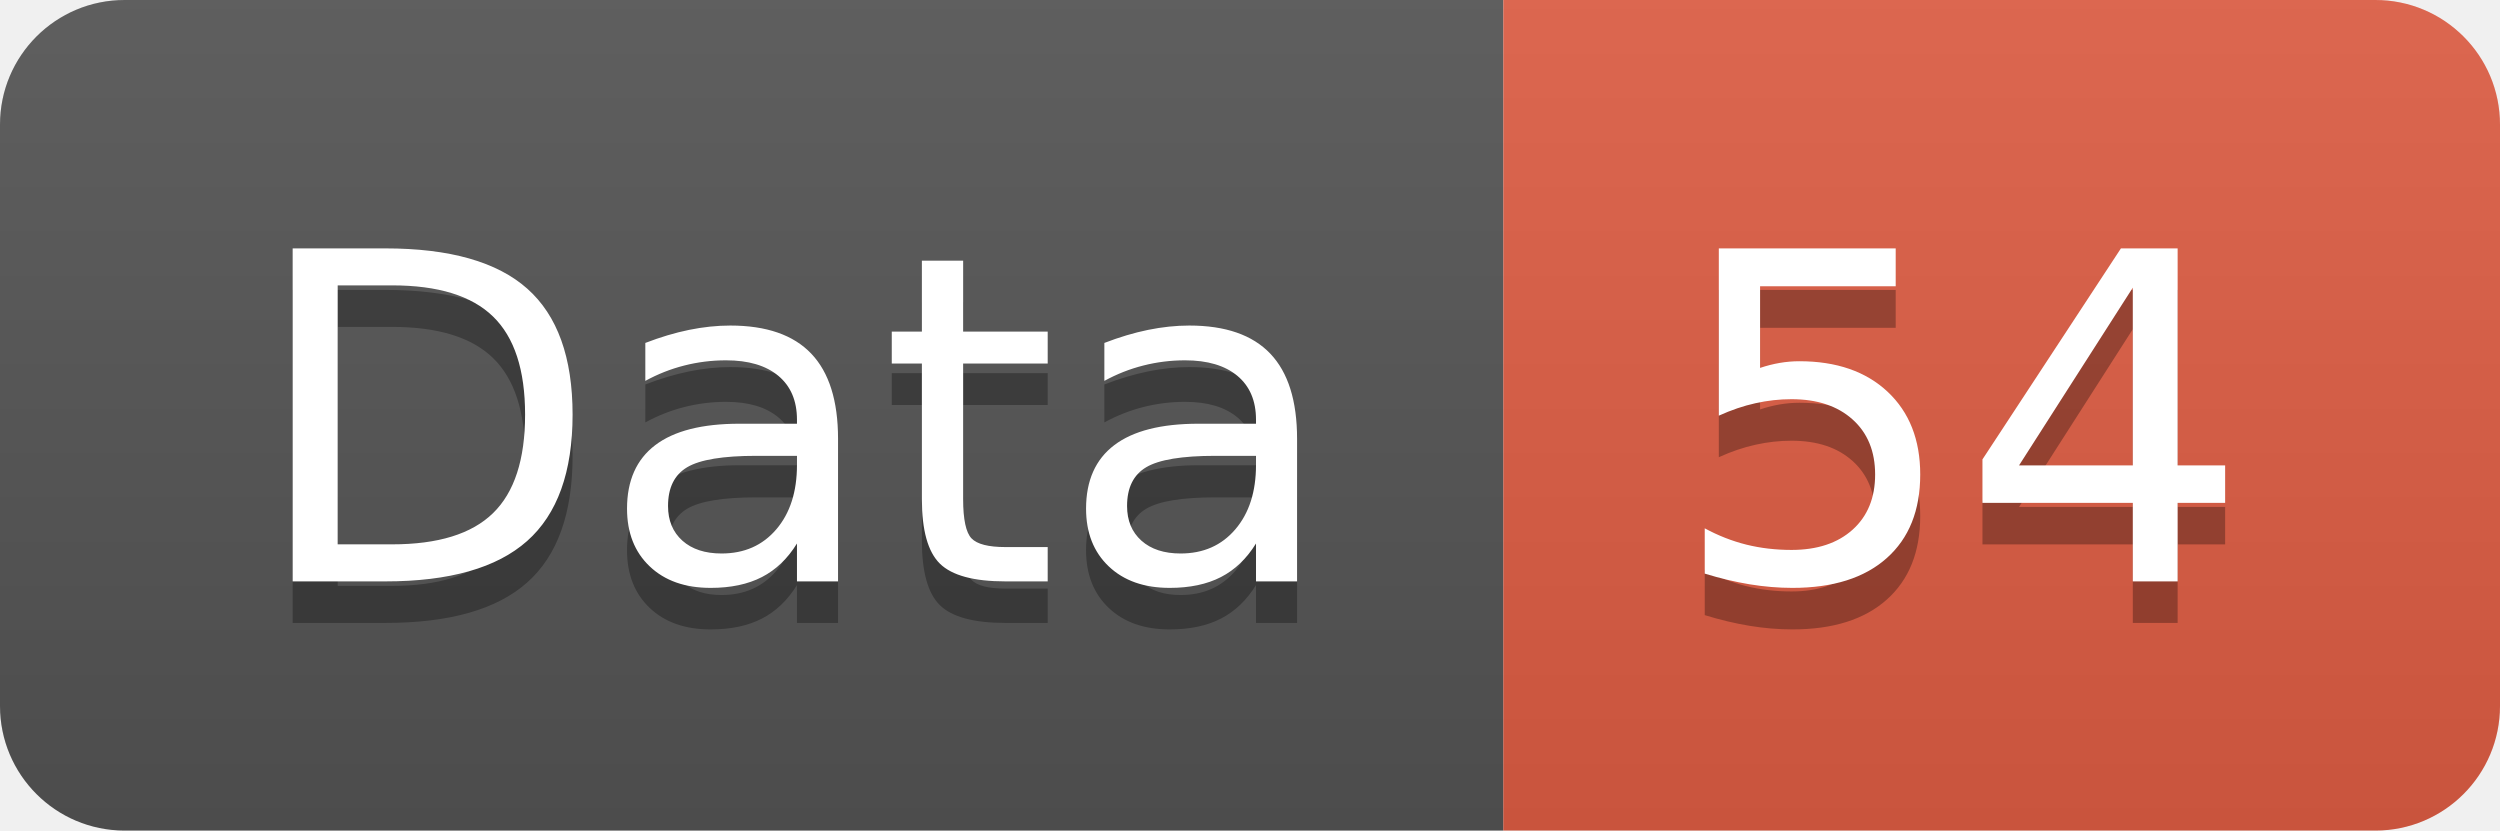
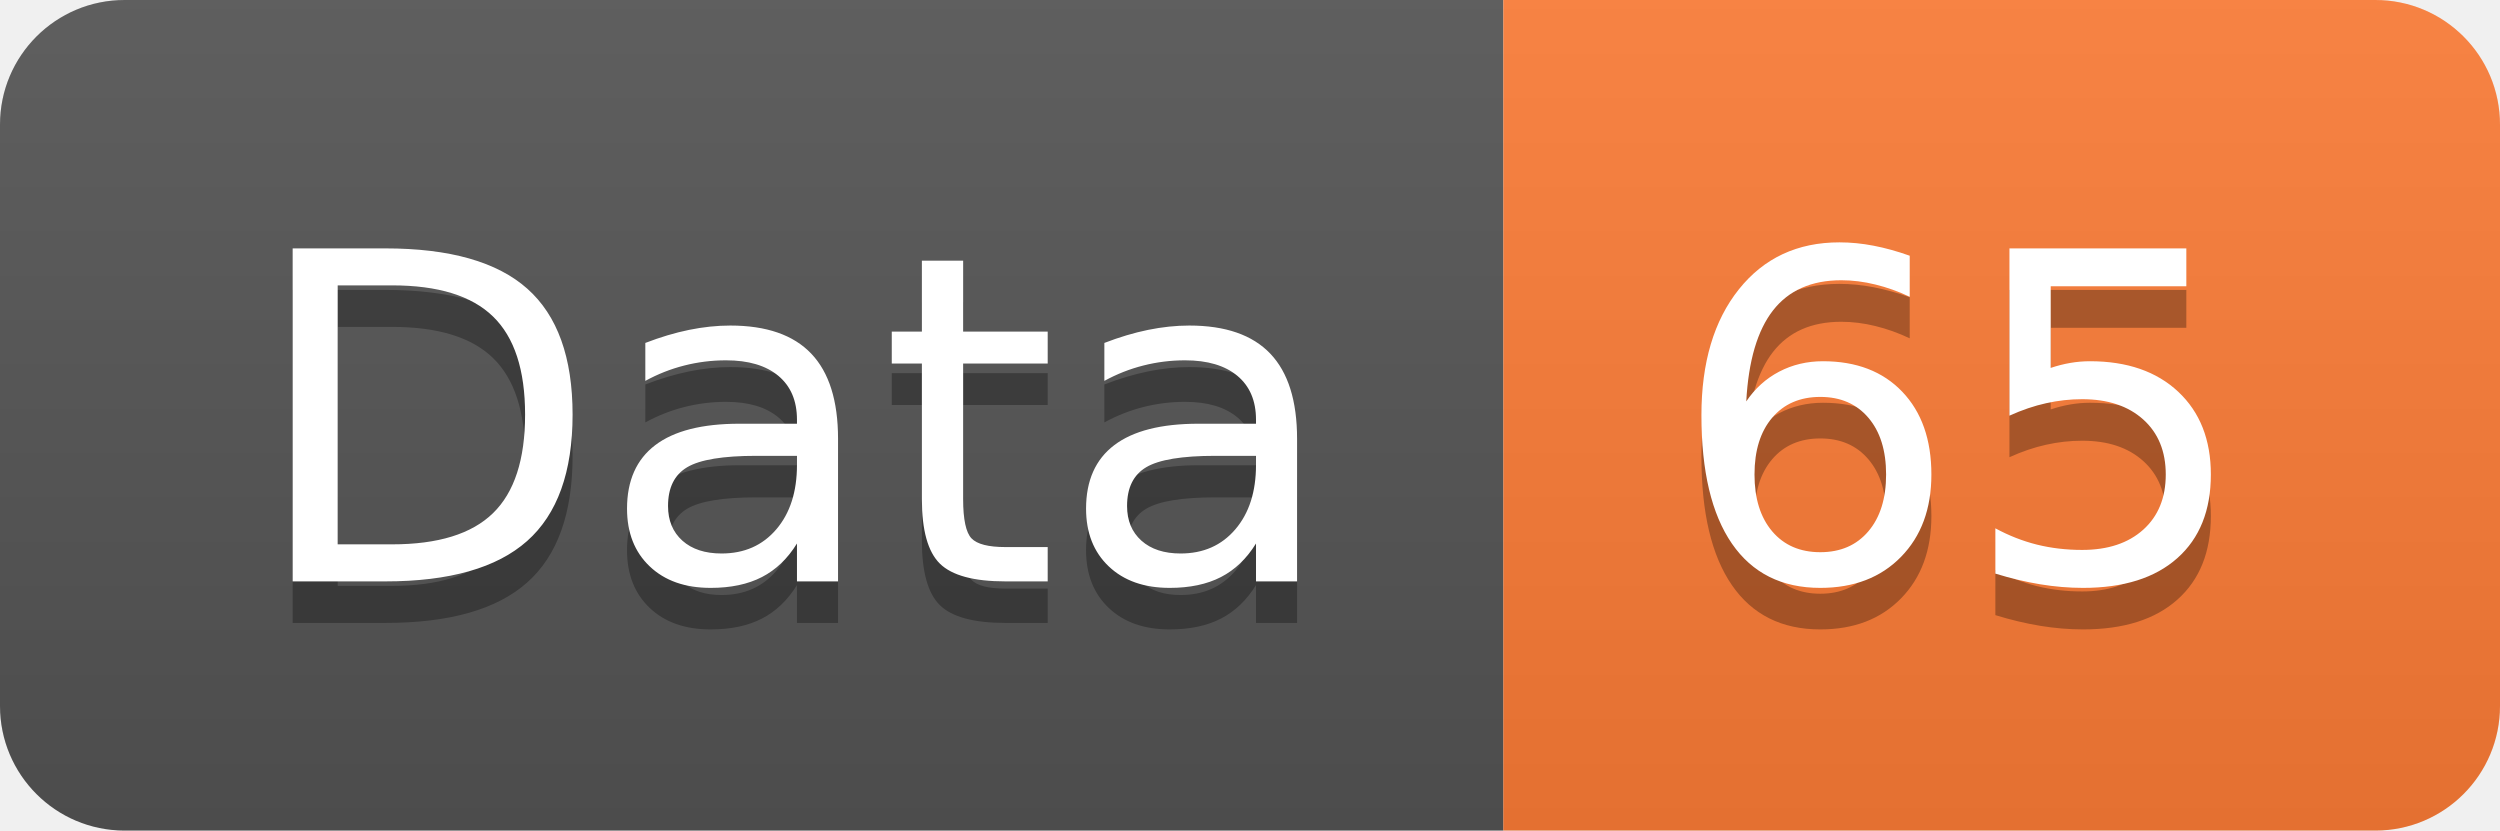
<svg xmlns="http://www.w3.org/2000/svg" width="60.2" height="20">
  <linearGradient id="smooth" x2="0" y2="100%">
    <stop offset="0" stop-color="#bbb" stop-opacity=".1" />
    <stop offset="1" stop-opacity=".1" />
  </linearGradient>
  <clipPath id="round">
    <rect width="60.2" height="20" rx="3" fill="#fff" />
  </clipPath>
  <g clip-path="url(#round)">
    <rect width="36.2" height="20" fill="#555" />
-     <rect x="36.2" width="24.0" height="20" fill="#e05d44" />
+     <rect x="36.2" width="24.0" height="20" fill="#fe7d37" />
    <rect width="60.2" height="20" fill="url(#smooth)" />
  </g>
  <g fill="#fff" text-anchor="middle" font-family="DejaVu Sans,Verdana,Geneva,sans-serif" font-size="110">
    <text x="191.0" y="150" fill="#010101" fill-opacity=".3" transform="scale(0.1)" textLength="262.0" lengthAdjust="spacing">Data</text>
    <text x="191.0" y="140" transform="scale(0.1)" textLength="262.0" lengthAdjust="spacing">Data</text>
-     <text x="472.0" y="150" fill="#010101" fill-opacity=".3" transform="scale(0.1)" textLength="140.0" lengthAdjust="spacing">54</text>
-     <text x="472.0" y="140" transform="scale(0.1)" textLength="140.0" lengthAdjust="spacing">54</text>
+     <text x="472.0" y="150" fill="#010101" fill-opacity=".3" transform="scale(0.1)" textLength="140.0" lengthAdjust="spacing">65</text>
+     <text x="472.0" y="140" transform="scale(0.1)" textLength="140.0" lengthAdjust="spacing">65</text>
  </g>
</svg>
